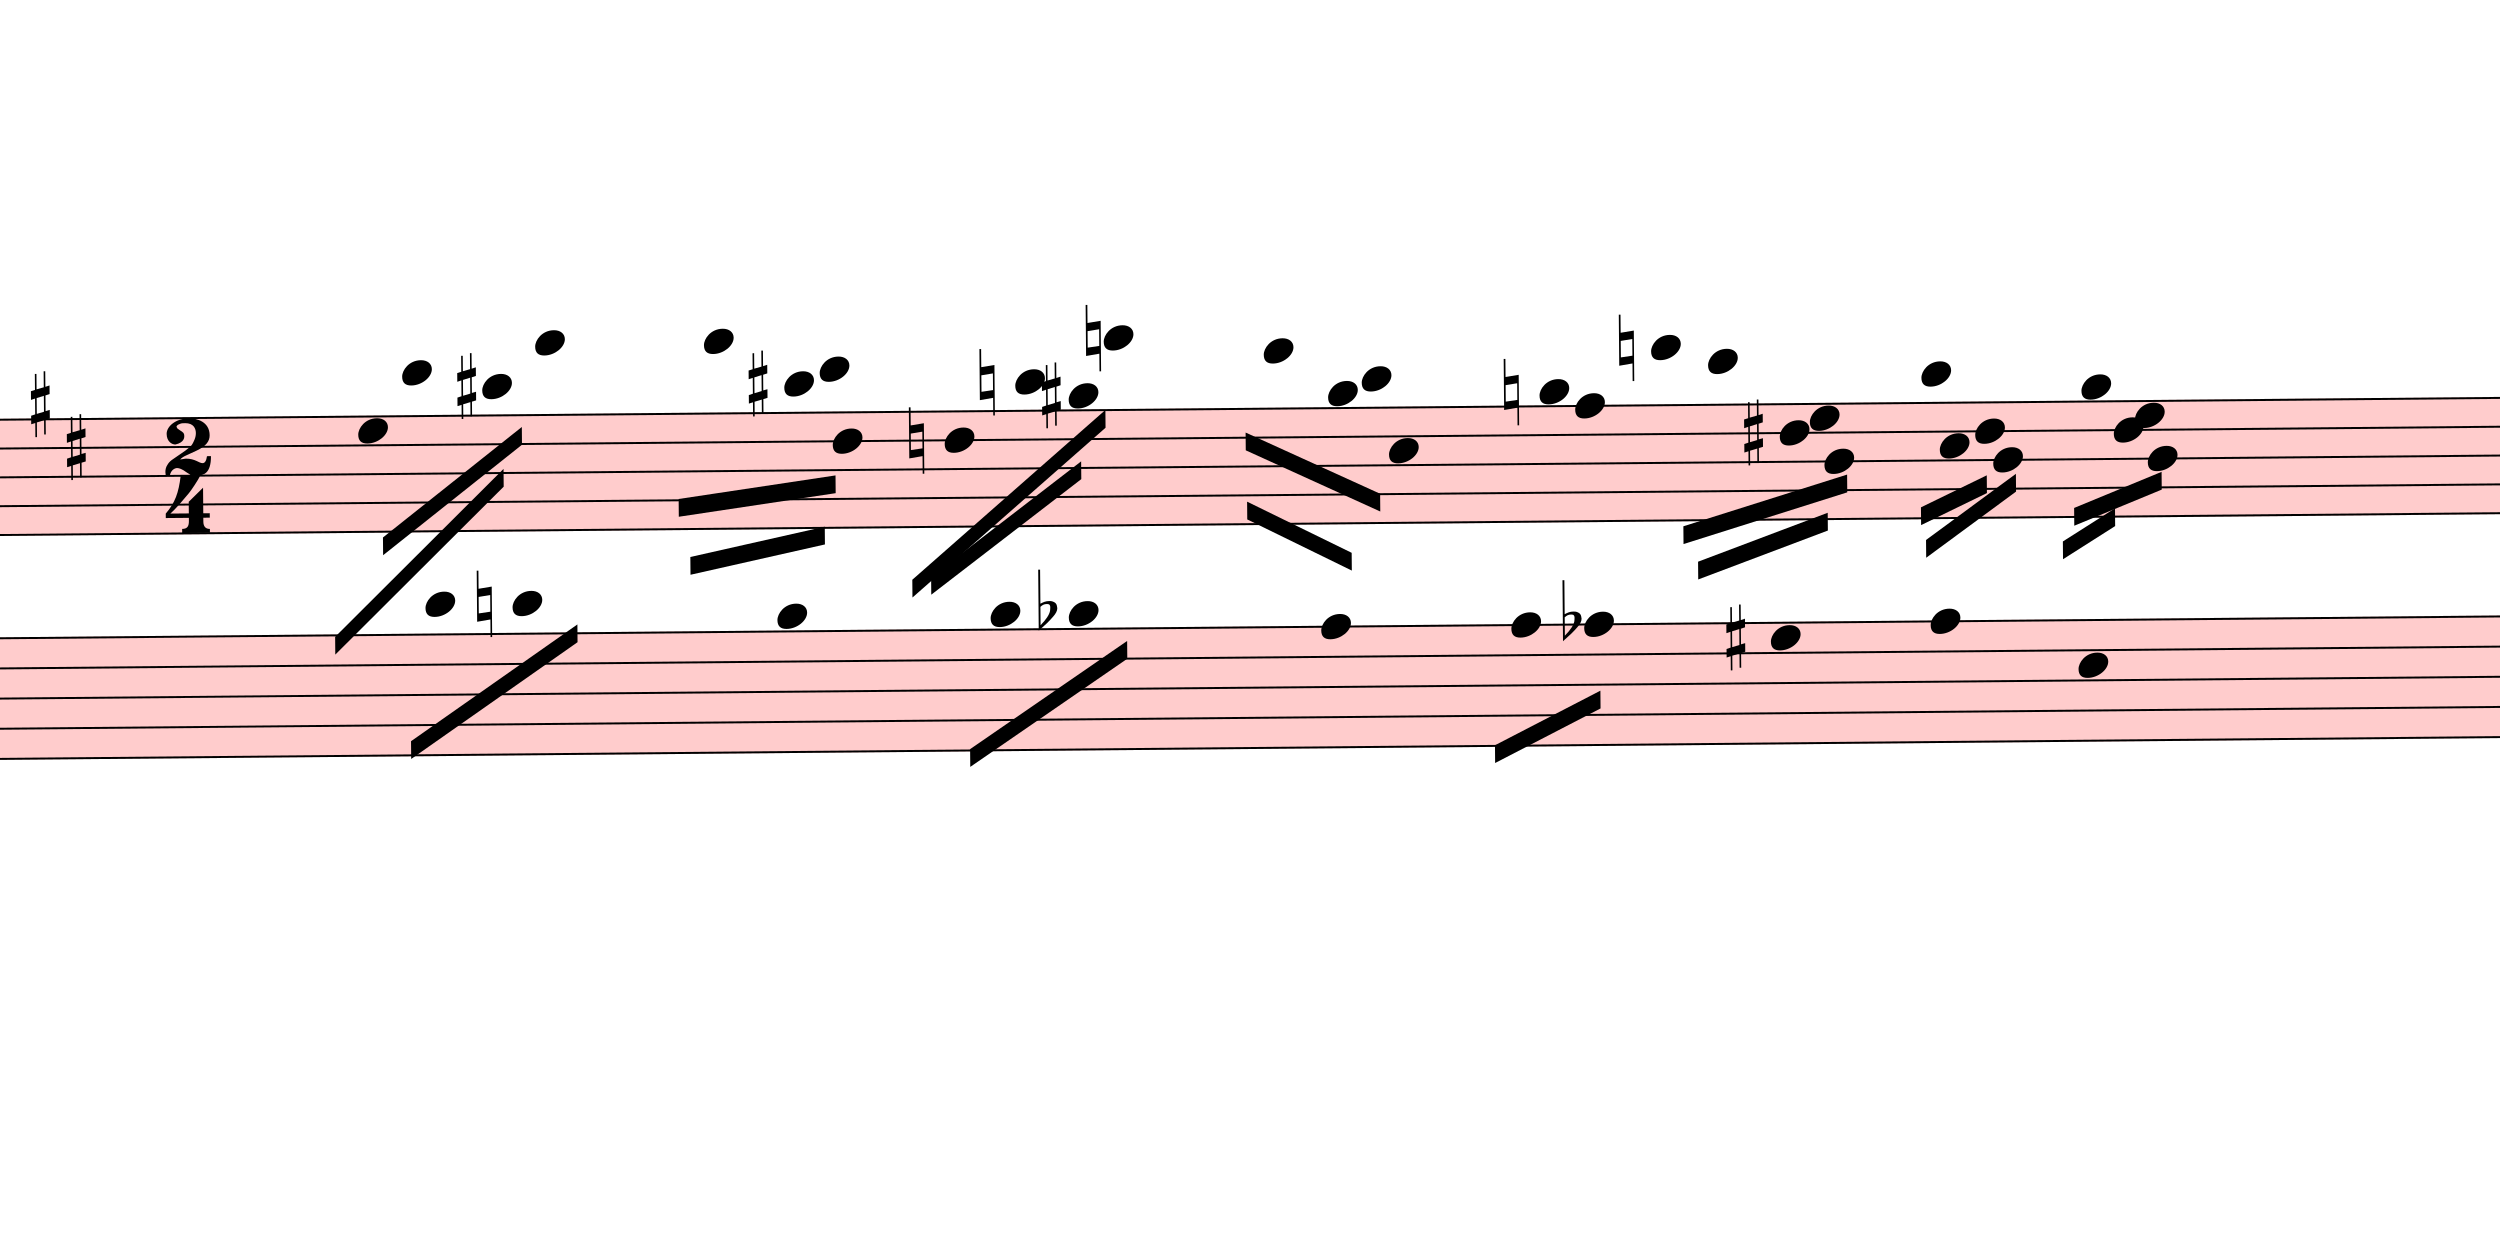
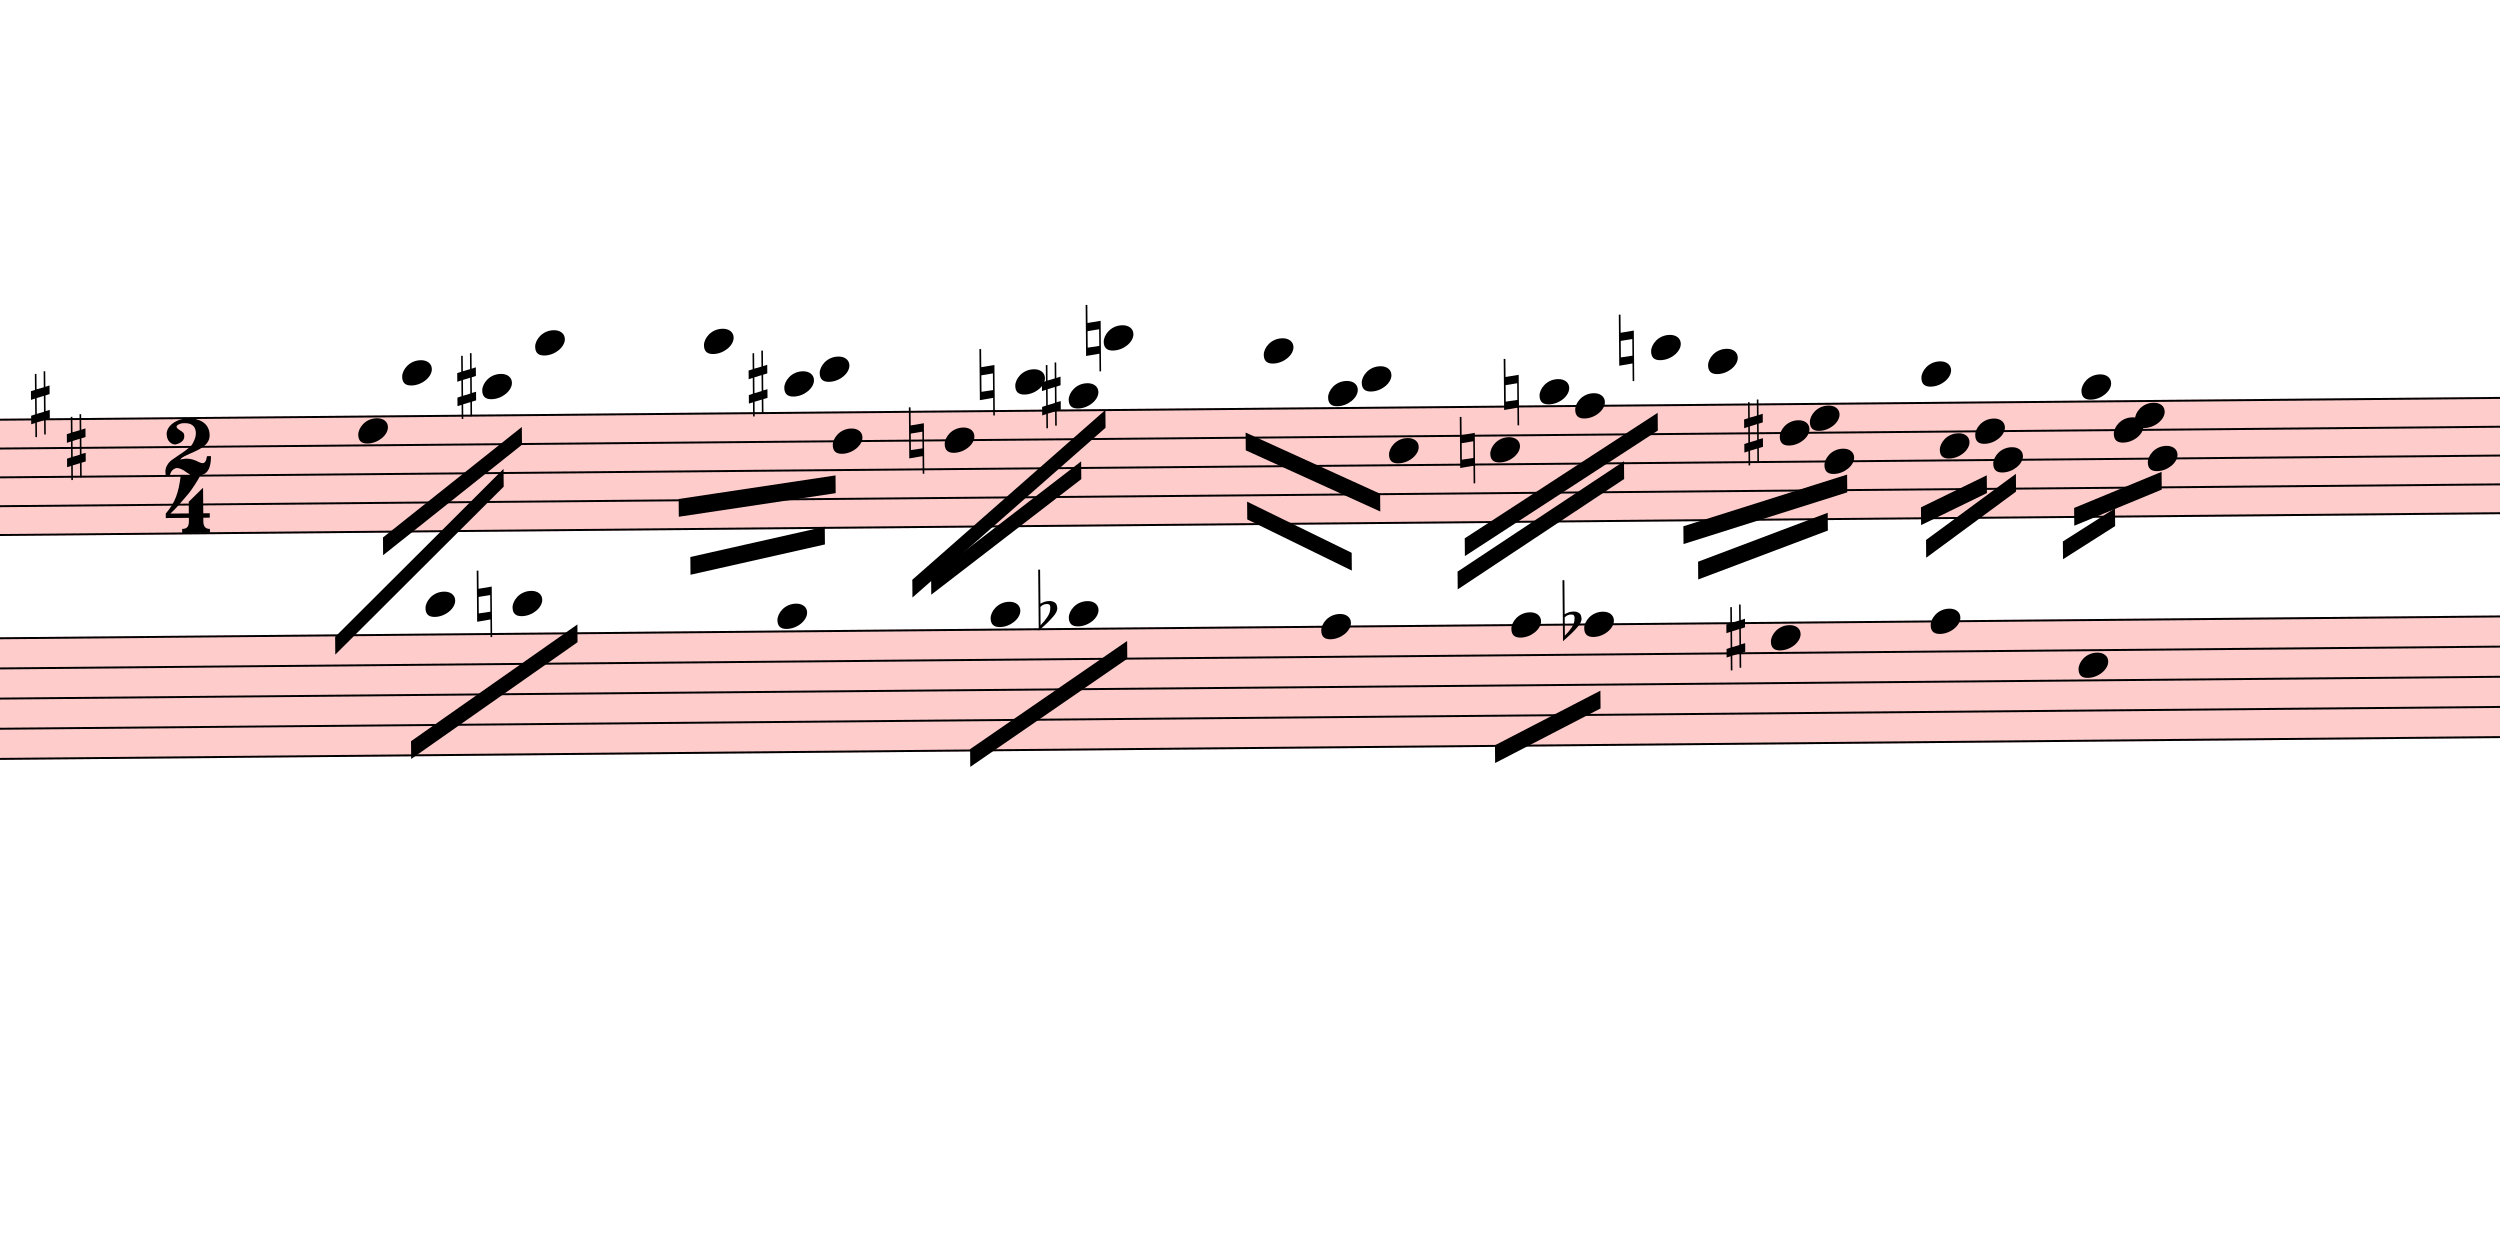
<svg xmlns="http://www.w3.org/2000/svg" viewBox="4482 -558 12663 6253.2" version="1.1" overflow="visible">
  <defs>
    <style type="text/css">
    /* .staff * {
      fill: #000;
      stroke: #000;
    }

    .deletionBack {
      fill: #00000033;
    } */
  </style>
    <symbol id="sym_notehead_quarter" viewBox="0 0 1000 1000" overflow="inherit">
      <path transform="scale(1,-1)" d="M0 -39c0 68 73 172 200 172c66 0 114 -37 114 -95c0 -84 -106 -171 -218 -171c-64 0 -96 30 -96 94z" />
    </symbol>
    <symbol id="sym_accid_s" viewBox="0 0 1000 1000" overflow="inherit">
      <path transform="scale(1,-1)" d="M136 186v169h17v-164l44 14v-91l-44 -14v-165l44 12v-91l-44 -13v-155h-17v150l-76 -22v-155h-17v149l-43 -13v90l43 14v167l-43 -14v92l43 13v169h17v-163zM60 73v-167l76 22v168z" />
    </symbol>
    <symbol id="sym_accid_n" viewBox="0 0 1000 1000" overflow="inherit">
      <path transform="scale(1,-1)" d="M0 -188v539h18v-191l139 22v-533h-17v186zM18 -100l122 17v176l-122 -19v-174z" />
    </symbol>
    <symbol id="sym_clef_G" viewBox="0 0 1000 1000" overflow="inherit">
      <path transform="scale(1,-1)" d="M343 -190c-18 -3 -37 -5 -59 -5c-46 0 -79 6 -101 16c-68 33 -117 72 -146 119c-20 34 -33 80 -37 137c0 5 -1 10 -1 15c0 42 12 86 35 132c23 44 51 82 86 115s75 65 119 98c-2 12 -7 36 -11 72c-3 33 -3 57 -3 69c0 91 12 134 53 200c26 42 50 63 69 63 c16 0 34 -23 54 -71s30 -90 32 -124v-11c0 -85 -16 -126 -52 -187c-10 -16 -49 -70 -76 -92c-10 -7 -20 -15 -29 -23l24 -140c6 1 14 1 22 1c45 0 79 -9 103 -27c46 -33 71 -81 76 -143c1 -5 1 -12 1 -17c0 -96 -68 -163 -141 -193c6 -44 14 -86 20 -126c4 -24 4 -45 4 -62 c0 -23 -3 -41 -10 -54c-27 -50 -69 -77 -123 -80c-4 0 -9 -1 -13 -1c-29 0 -56 8 -84 21c-39 19 -60 46 -62 82v8c0 23 6 43 16 59c14 22 35 32 61 34h5c38 0 72 -32 75 -67v-7c0 -40 -26 -67 -81 -83c13 -19 39 -28 79 -28c48 0 90 34 109 67c7 12 10 31 10 57 c0 16 -1 33 -4 52c-6 41 -14 83 -20 124zM358 730c-74 0 -105 -137 -105 -223c0 -19 2 -37 4 -55c39 30 72 64 99 100c31 41 46 77 46 108v7c-3 41 -16 63 -42 63h-2zM315 92l42 -253c57 19 86 61 86 125c0 5 0 12 -1 18c-5 74 -44 110 -117 110h-10zM297 91 c-56 -2 -100 -36 -100 -93v-6c2 -36 34 -77 59 -89c-2 -2 -6 -4 -8 -8c-54 26 -91 69 -96 134v8c0 53 35 98 69 124c18 13 37 23 60 28l-22 132c-16 -10 -41 -29 -72 -57c-39 -34 -66 -65 -84 -92c-35 -54 -52 -102 -52 -142v-10c4 -53 27 -99 72 -137s96 -56 157 -56 c19 0 40 2 59 7c-15 86 -28 172 -42 257z" />
    </symbol>
    <symbol id="sym_meterSig_2" viewBox="0 0 1000 1000" overflow="inherit">
      <path transform="scale(1,-1)" d="M124 -185c-18 0 -55 -14 -65 -65h-36l-3 30c0 25 6 45 18 63c11 19 22 30 39 43l121 82l37 29c15 11 27 29 38 54c12 24 18 47 18 70c0 40 -19 88 -94 88c-25 0 -32 0 -50 -8c-14 -5 -23 -12 -26 -22c3 -9 7 -15 10 -18l24 -17c12 -7 17 -11 27 -21c5 -7 7 -16 7 -27 c0 -12 0 -57 -79 -74c-30 0 -76 26 -76 94c0 66 81 135 197 135c72 0 181 -32 181 -150c0 -53 -32 -95 -113 -133l-91 -41c-26 -11 -45 -23 -57 -37l49 7c84 0 115 -41 148 -41c20 0 33 20 39 61h35c0 -152 -68 -168 -114 -168c-17 0 -65 0 -79 7h10l-28 17 c-49 37 -69 40 -87 42z" />
    </symbol>
    <symbol id="sym_meterSig_4" viewBox="0 0 1000 1000" overflow="inherit">
      <path transform="scale(1,-1)" d="M20 -78c84 97 114 180 134 329h170c-13 -32 -82 -132 -99 -151l-84 -97c-33 -36 -59 -63 -80 -81h162v102l127 123v-225h57v-39h-57v-34c0 -43 19 -65 57 -65v-34h-244v36c48 0 60 26 60 70v27h-203v39z" />
    </symbol>
    <symbol id="sym_accid_f" viewBox="0 0 1000 1000" overflow="inherit">
      <path transform="scale(1,-1)" d="M20 110c32 16 54 27 93 27c26 0 35 -3 54 -13c13 -7 24 -20 27 -38l4 -25c0 -28 -16 -57 -45 -89c-23 -25 -39 -44 -65 -68l-88 -79v644h20v-359zM90 106c-32 0 -48 -10 -70 -29v-194c31 31 54 59 71 84c21 32 32 59 32 84c0 9 1 16 1 20c0 14 -3 21 -11 30l-8 3z" />
    </symbol>
  </defs>
  <g class="rastrums">
    <g class="rastrum" data-id="r9539ad52-44fe-44de-acec-8c74e1cb2b87" style="transform: rotate(-0.5deg); transform-origin: 2502px 1602px;">
      <g class="rastrum bounding-box" data-id="bbox-r9539ad52-44fe-44de-acec-8c74e1cb2b87">
        <rect x="2502" y="1602" width="22527" height="594" fill="#ff000033" />
      </g>
      <path d="M2502 1607 L25029 1607" stroke-width="10" stroke="black" />
      <path d="M2502 1753 L25029 1753" stroke-width="10" stroke="black" />
      <path d="M2502 1899 L25029 1899" stroke-width="10" stroke="black" />
      <path d="M2502 2045 L25029 2045" stroke-width="10" stroke="black" />
      <path d="M2502 2191 L25029 2191" stroke-width="10" stroke="black" />
    </g>
    <g class="rastrum" data-id="r554f05e1-8947-4052-a4f4-9babc22e85a3" style="transform: rotate(-0.5deg); transform-origin: 2403px 2709px;">
      <g class="rastrum bounding-box" data-id="bbox-r554f05e1-8947-4052-a4f4-9babc22e85a3">
        <rect x="2403" y="2709" width="22545" height="621" fill="#ff000033" />
      </g>
      <path d="M2403 2714 L24948 2714" stroke-width="10" stroke="black" />
      <path d="M2403 2866.75 L24948 2866.75" stroke-width="10" stroke="black" />
      <path d="M2403 3019.5 L24948 3019.5" stroke-width="10" stroke="black" />
      <path d="M2403 3172.25 L24948 3172.25" stroke-width="10" stroke="black" />
      <path d="M2403 3325 L24948 3325" stroke-width="10" stroke="black" />
    </g>
  </g>
  <g class="draft" data-label="1" data-id="d32d914ff-747b-43be-9680-0b7a92381f2e">
    <g class="system" data-id="s9d30fdd2-6b23-496c-9706-343150e3a169">
      <g class="staff" data-n="1" data-rastrum="r9539ad52-44fe-44de-acec-8c74e1cb2b87" style="transform: rotate(-0.5deg); transform-origin: 2502px 1602px;">
        <g class="note" data-id="d3102f34e-09cc-40ba-b6ee-ae814224fd6d" data-stem.dir="down">
          <g class="notehead">
            <use href="#sym_notehead_quarter" height="480px" width="480px" x="6282" y="1680" />
          </g>
          <g class="stem">
            <path d="M6282 1680 L6282 1972" stroke-width="14" />
          </g>
        </g>
        <g class="note" data-id="dcab7925e-1653-40a6-9431-89a791a821c5" data-stem.dir="down">
          <g class="notehead">
            <use href="#sym_notehead_quarter" height="480px" width="480px" x="6507" y="1388" />
          </g>
          <g class="ledgerLines above">
            <path d="M6468 1461 L6696 1461" stroke-width="18" />
          </g>
          <g class="stem">
            <path d="M6507 1388 L6507 1826" stroke-width="14" />
          </g>
        </g>
        <g class="note" data-id="dbb02c7e3-af6e-45c2-b55a-912118a81907" data-stem.dir="down">
          <g class="notehead">
            <use href="#sym_notehead_quarter" height="480px" width="480px" x="6912" y="1461" />
          </g>
          <g class="ledgerLines above">
            <path d="M6873 1461 L7101 1461" stroke-width="18" />
          </g>
          <g class="stem">
            <path d="M6912 1461 L6912 1753" stroke-width="14" />
          </g>
        </g>
        <g class="note" data-id="dca247af2-6d18-4485-a3e8-81d487bde5ed" data-stem.dir="down">
          <g class="notehead">
            <use href="#sym_notehead_quarter" height="480px" width="480px" x="7182" y="1242" />
          </g>
          <g class="ledgerLines above">
            <path d="M7143 1461 L7371 1461" stroke-width="18" />
            <path d="M7143 1315 L7371 1315" stroke-width="18" />
          </g>
          <g class="stem">
            <path d="M7182 1242 L7182 1826" stroke-width="14" />
          </g>
        </g>
        <g class="note" data-id="d5c634494-6521-4e9a-8a5b-67cdc4d3deee" data-stem.dir="down">
          <g class="notehead">
            <use href="#sym_notehead_quarter" height="480px" width="480px" x="8037" y="1242" />
          </g>
          <g class="ledgerLines above">
            <path d="M7998 1461 L8226 1461" stroke-width="18" />
            <path d="M7998 1315 L8226 1315" stroke-width="18" />
          </g>
          <g class="stem">
            <path d="M8037 1242 L8037 1680" stroke-width="14" />
          </g>
        </g>
        <g class="note" data-id="dcd868d35-adde-48b9-8ab8-d1b322faad81" data-stem.dir="down">
          <g class="notehead">
            <use href="#sym_notehead_quarter" height="480px" width="480px" x="8442" y="1461" />
          </g>
          <g class="ledgerLines above">
            <path d="M8403 1461 L8631 1461" stroke-width="18" />
          </g>
          <g class="stem">
            <path d="M8442 1461 L8442 1826" stroke-width="14" />
          </g>
        </g>
        <g class="note" data-id="d8d253413-1b3c-44bd-9e92-5ffd9fc121d5" data-stem.dir="down">
          <g class="notehead">
            <use href="#sym_notehead_quarter" height="480px" width="480px" x="8622" y="1388" />
          </g>
          <g class="ledgerLines above">
            <path d="M8583 1461 L8811 1461" stroke-width="18" />
          </g>
          <g class="stem">
            <path d="M8622 1388 L8622 1753" stroke-width="14" />
          </g>
        </g>
        <g class="note" data-id="dbd13e218-4161-4d53-8c40-94cf185e70b9" data-stem.dir="down">
          <g class="notehead">
            <use href="#sym_notehead_quarter" height="480px" width="480px" x="8685" y="1753" />
          </g>
          <g class="stem">
            <path d="M8685 1753 L8685 2045" stroke-width="14" />
          </g>
        </g>
        <g class="note" data-id="d27062380-7ffe-4362-a9ca-27ee121ea6eb" data-stem.dir="down">
          <g class="notehead">
            <use href="#sym_notehead_quarter" height="480px" width="480px" x="9252" y="1753" />
          </g>
          <g class="stem">
            <path d="M9252 1753 L9252 2045" stroke-width="14" />
          </g>
        </g>
        <g class="note" data-id="d2d9570c3-8b31-4879-b711-3ee9b34e3781" data-stem.dir="down">
          <g class="notehead">
            <use href="#sym_notehead_quarter" height="480px" width="480px" x="9612" y="1461" />
          </g>
          <g class="ledgerLines above">
            <path d="M9573 1461 L9801 1461" stroke-width="18" />
          </g>
          <g class="stem">
            <path d="M9612 1461 L9612 1826" stroke-width="14" />
          </g>
        </g>
        <g class="note" data-id="dee60b7a4-f0d6-4fee-a4d0-5a233e2d0b58" data-stem.dir="down">
          <g class="notehead">
            <use href="#sym_notehead_quarter" height="480px" width="480px" x="9882" y="1534" />
          </g>
          <g class="ledgerLines above" />
          <g class="stem">
            <path d="M9882 1534 L9882 1753" stroke-width="14" />
          </g>
        </g>
        <g class="note" data-id="df1b9d15e-491b-4a0d-946b-155c3a26bf00" data-stem.dir="down">
          <g class="notehead">
            <use href="#sym_notehead_quarter" height="480px" width="480px" x="10062" y="1242" />
          </g>
          <g class="ledgerLines above">
            <path d="M10023 1461 L10251 1461" stroke-width="18" />
            <path d="M10023 1315 L10251 1315" stroke-width="18" />
          </g>
          <g class="stem">
            <path d="M10062 1242 L10062 1680" stroke-width="14" />
          </g>
        </g>
        <g class="note" data-id="d14d1d0b2-9271-46d6-b32a-388feb216803" data-stem.dir="down">
          <g class="notehead">
            <use href="#sym_notehead_quarter" height="480px" width="480px" x="10872" y="1315" />
          </g>
          <g class="ledgerLines above">
            <path d="M10833 1461 L11061 1461" stroke-width="18" />
            <path d="M10833 1315 L11061 1315" stroke-width="18" />
          </g>
          <g class="stem">
            <path d="M10872 1315 L10872 1826" stroke-width="14" />
          </g>
        </g>
        <g class="note" data-id="d0513cb91-fcba-40a4-8243-5e932bd58b3d" data-stem.dir="down">
          <g class="notehead">
            <use href="#sym_notehead_quarter" height="480px" width="480px" x="11196" y="1534" />
          </g>
          <g class="ledgerLines above" />
          <g class="stem">
            <path d="M11196 1534 L11196 1826" stroke-width="14" />
          </g>
        </g>
        <g class="note" data-id="d8f2607d7-66f2-4c2e-8118-229e3aa2a87d" data-stem.dir="down">
          <g class="notehead">
            <use href="#sym_notehead_quarter" height="480px" width="480px" x="11367" y="1461" />
          </g>
          <g class="ledgerLines above">
            <path d="M11328 1461 L11556 1461" stroke-width="18" />
          </g>
          <g class="stem">
            <path d="M11367 1461 L11367 1899" stroke-width="14" />
          </g>
        </g>
        <g class="note" data-id="d861506d9-995d-45f8-a0f6-40876ed004dd" data-stem.dir="down">
          <g class="notehead">
            <use href="#sym_notehead_quarter" height="480px" width="480px" x="11502" y="1826" />
          </g>
          <g class="stem">
            <path d="M11502 1826 L11502 2118" stroke-width="14" />
          </g>
        </g>
+         <g class="note" data-id="d64ecf18f-ea7e-48df-b6f1-91d0a65eedb8" data-stem.dir="down">
+           <g class="notehead">
+             <use href="#sym_notehead_quarter" height="480px" width="480px" x="12015" y="1826" />
+           </g>
+           <g class="stem">
+             <path d="M12015 1826 L12015 1972" stroke-width="14" />
+           </g>
+         </g>
        <g class="note" data-id="d375ee440-3c4b-4bd0-819a-feae2f414c27" data-stem.dir="down">
          <g class="notehead">
            <use href="#sym_notehead_quarter" height="480px" width="480px" x="12267" y="1534" />
          </g>
          <g class="ledgerLines above" />
          <g class="stem">
            <path d="M12267 1534 L12267 1972" stroke-width="14" />
          </g>
        </g>
        <g class="note" data-id="d3f8fe21f-8df7-4fa5-9bdd-a86a8aa93c98" data-stem.dir="down">
          <g class="notehead">
            <use href="#sym_notehead_quarter" height="480px" width="480px" x="12447" y="1607" />
          </g>
          <g class="stem">
            <path d="M12447 1607 L12447 1972" stroke-width="14" />
          </g>
        </g>
        <g class="note" data-id="d4d16902a-109d-4aa9-9faf-c1e8bce698c5" data-stem.dir="down">
          <g class="notehead">
            <use href="#sym_notehead_quarter" height="480px" width="480px" x="12834" y="1315" />
          </g>
          <g class="ledgerLines above">
            <path d="M12795 1461 L13023 1461" stroke-width="18" />
            <path d="M12795 1315 L13023 1315" stroke-width="18" />
          </g>
          <g class="stem">
            <path d="M12834 1315 L12834 1753" stroke-width="14" />
          </g>
        </g>
        <g class="note" data-id="d67e20bff-716b-4242-af6f-33962a89e1dd" data-stem.dir="down">
          <g class="notehead">
            <use href="#sym_notehead_quarter" height="480px" width="480px" x="13122" y="1388" />
          </g>
          <g class="ledgerLines above">
            <path d="M13083 1461 L13311 1461" stroke-width="18" />
          </g>
          <g class="stem">
            <path d="M13122 1388 L13122 2118" stroke-width="14" />
          </g>
        </g>
        <g class="note" data-id="d0f50dfda-f5fb-4463-a649-7fcc33923635" data-stem.dir="down">
          <g class="notehead">
            <use href="#sym_notehead_quarter" height="480px" width="480px" x="13482" y="1753" />
          </g>
          <g class="stem">
            <path d="M13482 1753 L13482 1972" stroke-width="14" />
          </g>
        </g>
        <g class="note" data-id="ddcf8a982-01c2-4267-8ae2-2782bfa776e2" data-stem.dir="down">
          <g class="notehead">
            <use href="#sym_notehead_quarter" height="480px" width="480px" x="13635" y="1680" />
          </g>
          <g class="stem">
            <path d="M13635 1680 L13635 2045" stroke-width="14" />
          </g>
        </g>
        <g class="note" data-id="df8c472a7-e9e0-4a48-a4f9-c95b944a2b6d" data-stem.dir="down">
          <g class="notehead">
            <use href="#sym_notehead_quarter" height="480px" width="480px" x="13707" y="1899" />
          </g>
          <g class="stem">
            <path d="M13707 1899 L13707 2191" stroke-width="14" />
          </g>
        </g>
        <g class="note" data-id="d23fb13ff-8802-4caf-aec3-5e91058c1038" data-stem.dir="down">
          <g class="notehead">
            <use href="#sym_notehead_quarter" height="480px" width="480px" x="14202" y="1461" />
          </g>
          <g class="ledgerLines above">
            <path d="M14163 1461 L14391 1461" stroke-width="18" />
          </g>
          <g class="stem">
            <path d="M14202 1461 L14202 1899" stroke-width="14" />
          </g>
        </g>
        <g class="note" data-id="dfe683317-9296-40cc-ab02-cf1c5b82737b" data-stem.dir="down">
          <g class="notehead">
            <use href="#sym_notehead_quarter" height="480px" width="480px" x="14292" y="1826" />
          </g>
          <g class="stem">
            <path d="M14292 1826 L14292 2045" stroke-width="14" />
          </g>
        </g>
        <g class="note" data-id="d204e1246-ac12-4d91-a440-a2147b657d28" data-stem.dir="down">
          <g class="notehead">
            <use href="#sym_notehead_quarter" height="480px" width="480px" x="14562" y="1899" />
          </g>
          <g class="stem">
            <path d="M14562 1899 L14562 2118" stroke-width="14" />
          </g>
        </g>
        <g class="note" data-id="dbdd8b429-e596-4fbc-8ae2-cef4c3e7af6c" data-stem.dir="down">
          <g class="notehead">
            <use href="#sym_notehead_quarter" height="480px" width="480px" x="14472" y="1753" />
          </g>
          <g class="stem">
            <path d="M14472 1753 L14472 1899" stroke-width="14" />
          </g>
        </g>
        <g class="note" data-id="de56adedd-cbaa-405d-a7a9-a4e30d762dd2" data-stem.dir="down">
          <g class="notehead">
            <use href="#sym_notehead_quarter" height="480px" width="480px" x="15012" y="1534" />
          </g>
          <g class="ledgerLines above" />
          <g class="stem">
            <path d="M15012 1534 L15012 2118" stroke-width="14" />
          </g>
        </g>
        <g class="note" data-id="d4e791ad3-148f-4df8-957b-abc7547b3c4e" data-stem.dir="down">
          <g class="notehead">
            <use href="#sym_notehead_quarter" height="480px" width="480px" x="15174" y="1753" />
          </g>
          <g class="stem">
            <path d="M15174 1753 L15174 2045" stroke-width="14" />
          </g>
        </g>
        <g class="note" data-id="d0294afa1-125d-41d0-b320-33351ee346b6" data-stem.dir="down">
          <g class="notehead">
            <use href="#sym_notehead_quarter" height="480px" width="480px" x="15345" y="1899" />
          </g>
          <g class="stem">
            <path d="M15345 1899 L15345 2045" stroke-width="14" />
          </g>
        </g>
        <g class="note" data-id="d84117918-ec7a-48b3-8e19-bb075d7379d2" data-stem.dir="down">
          <g class="notehead">
            <use href="#sym_notehead_quarter" height="480px" width="480px" x="15282" y="1680" />
          </g>
          <g class="stem">
            <path d="M15282 1680 L15282 1972" stroke-width="14" />
          </g>
        </g>
        <g class="accid" data-id="d6497518e-9701-402a-89ae-bd09c179a12e">
          <use href="#sym_accid_s" height="480px" width="480px" x="4122" y="1607" />
        </g>
        <g class="accid" data-id="dd96d1c9e-cf29-4302-aac6-83b1a643bbaf">
          <use href="#sym_accid_s" height="480px" width="480px" x="4302" y="1826" />
        </g>
        <g class="accid" data-id="df3fc32fe-e1e8-43bf-9cfa-86e1d4940564">
          <use href="#sym_accid_s" height="480px" width="480px" x="4626" y="1534" />
        </g>
        <g class="accid" data-id="d1a3f8fe2-81ab-4a60-8dd0-2c398342aa15">
          <use href="#sym_accid_s" height="480px" width="480px" x="4806" y="1753" />
        </g>
        <g class="accid" data-id="d02df28ca-cf87-4499-bec9-125b3241d6df">
          <use href="#sym_accid_s" height="480px" width="480px" x="6786" y="1461" />
        </g>
        <g class="accid" data-id="dcc837291-65a6-4545-b5de-aacc75db5302">
          <use href="#sym_accid_s" height="480px" width="480px" x="8262" y="1461" />
        </g>
        <g class="accid" data-id="d4f3b11ea-7f75-4d23-ab7c-a74cd7472e67">
          <use href="#sym_accid_n" height="480px" width="480px" x="9072" y="1753" />
        </g>
        <g class="accid" data-id="db4afb7a5-d259-4af2-93b0-9a5082554ea5">
          <use href="#sym_accid_n" height="480px" width="480px" x="9432" y="1461" />
        </g>
        <g class="accid" data-id="d222c87bd-1255-45e3-8ccf-885e7aa77824">
          <use href="#sym_accid_s" height="480px" width="480px" x="9747" y="1534" />
        </g>
        <g class="accid" data-id="db6b84b68-7ede-44de-916a-e831b47c841b">
          <use href="#sym_accid_n" height="480px" width="480px" x="9972" y="1242" />
+         </g>
+         <g class="accid" data-id="da6483a7f-caca-4c83-a56a-febab6029670">
+           <use href="#sym_accid_n" height="480px" width="480px" x="11862" y="1826" />
        </g>
        <g class="accid" data-id="d8e72560a-c91f-4538-a654-51bd81c12ac0">
          <use href="#sym_accid_n" height="480px" width="480px" x="12087" y="1534" />
        </g>
        <g class="accid" data-id="deac94f39-4dae-4753-b9e9-f7ac9a599d27">
          <use href="#sym_accid_n" height="480px" width="480px" x="12672" y="1315" />
        </g>
        <g class="accid" data-id="d2e78db7b-b5da-47c6-ba3a-4ceda383b238">
          <use href="#sym_accid_s" height="480px" width="480px" x="13302" y="1753" />
        </g>
        <g class="clef" data-id="dc849960c-3727-404f-ac67-1371cc927b9e">
          <use href="#sym_clef_G" height="561px" width="561px" x="3672" y="2045" />
        </g>
        <g class="meterSig" data-id="d3e4672a7-37b6-4bcd-9570-90c462b3b5b4">
          <use href="#sym_meterSig_2" height="576px" width="576px" data-role="count" x="5292" y="1753" />
          <use href="#sym_meterSig_4" height="576px" width="576px" data-role="unit" x="5292" y="2045" />
        </g>
      </g>
      <g class="staff" data-n="2" data-rastrum="r554f05e1-8947-4052-a4f4-9babc22e85a3" style="transform: rotate(-0.5deg); transform-origin: 2403px 2709px;">
        <g class="note" data-id="d10dbf679-5aad-4ba5-90c4-d75811b34ddf" data-stem.dir="down">
          <g class="notehead">
            <use href="#sym_notehead_quarter" height="480px" width="480px" x="6615" y="2561.25" />
          </g>
          <g class="ledgerLines above">
            <path d="M6576 2561.25 L6804 2561.25" stroke-width="18" />
          </g>
          <g class="stem">
            <path d="M6615 2561.25 L6615 2866.75" stroke-width="14" />
          </g>
        </g>
        <g class="note" data-id="d4ae00303-4c10-42a9-980c-7ad80697fb7b" data-stem.dir="down">
          <g class="notehead">
            <use href="#sym_notehead_quarter" height="480px" width="480px" x="7056" y="2561.25" />
          </g>
          <g class="ledgerLines above">
            <path d="M7017 2561.25 L7245 2561.25" stroke-width="18" />
          </g>
          <g class="stem">
            <path d="M7056 2561.25 L7056 2790.375" stroke-width="14" />
          </g>
        </g>
        <g class="note" data-id="d1801917e-5df6-487f-905f-a21328b38d14" data-stem.dir="down">
          <g class="notehead">
            <use href="#sym_notehead_quarter" height="480px" width="480px" x="8397" y="2637.625" />
          </g>
          <g class="ledgerLines above" />
          <g class="stem">
            <path d="M8397 2637.625 L8397 3248.625" stroke-width="14" />
          </g>
        </g>
        <g class="note" data-id="dd220916a-f1b6-42e8-85fb-f2a49100994e" data-stem.dir="down">
          <g class="notehead">
            <use href="#sym_notehead_quarter" height="480px" width="480px" x="9477" y="2637.625" />
          </g>
          <g class="ledgerLines above" />
          <g class="stem">
            <path d="M9477 2637.625 L9477 3172.25" stroke-width="14" />
          </g>
        </g>
        <g class="note" data-id="d35af584d-1c2e-4914-a427-2c521a5c8dfe" data-stem.dir="down">
          <g class="notehead">
            <use href="#sym_notehead_quarter" height="480px" width="480px" x="9873" y="2637.625" />
          </g>
          <g class="ledgerLines above" />
          <g class="stem">
            <path d="M9873 2637.625 L9873 3019.5" stroke-width="14" />
          </g>
        </g>
        <g class="note" data-id="d5595199a-3eb8-4c14-bdc3-7b06d52c955d" data-stem.dir="down">
          <g class="notehead">
            <use href="#sym_notehead_quarter" height="480px" width="480px" x="11151" y="2714" />
          </g>
          <g class="stem">
            <path d="M11151 2714 L11151 3401.375" stroke-width="14" />
          </g>
        </g>
        <g class="note" data-id="de366d01c-06c6-4b50-bfe2-399540a0a417" data-stem.dir="down">
          <g class="notehead">
            <use href="#sym_notehead_quarter" height="480px" width="480px" x="12114" y="2714" />
          </g>
          <g class="stem">
            <path d="M12114 2714 L12114 3172.25" stroke-width="14" />
          </g>
        </g>
        <g class="note" data-id="df74e387c-f988-4757-a7c0-aecaee47a40c" data-stem.dir="down">
          <g class="notehead">
            <use href="#sym_notehead_quarter" height="480px" width="480px" x="12483" y="2714" />
          </g>
          <g class="stem">
            <path d="M12483 2714 L12483 3095.875" stroke-width="14" />
          </g>
        </g>
        <g class="note" data-id="dc3d094f9-774e-4ed1-9213-f232bb6122ff" data-stem.dir="down">
          <g class="notehead">
            <use href="#sym_notehead_quarter" height="480px" width="480px" x="13428" y="2790.375" />
          </g>
          <g class="stem">
            <path d="M13428 2790.375 L13428 3325" stroke-width="14" />
          </g>
        </g>
        <g class="note" data-id="d71c9b040-a247-4a9a-922a-d9af3064ab64" data-stem.dir="down">
          <g class="notehead">
            <use href="#sym_notehead_quarter" height="480px" width="480px" x="14238" y="2714" />
          </g>
          <g class="stem">
            <path d="M14238 2714 L14238 3325" stroke-width="14" />
          </g>
        </g>
        <g class="note" data-id="df6778361-f482-42cb-bbf7-9e3927ac2de2" data-stem.dir="down">
          <g class="notehead">
            <use href="#sym_notehead_quarter" height="480px" width="480px" x="14985" y="2943.125" />
          </g>
          <g class="stem">
            <path d="M14985 2943.125 L14985 3477.75" stroke-width="14" />
          </g>
        </g>
        <g class="accid" data-id="d75688112-8cec-4ca5-9fd0-16cfa90dfc3a">
          <use href="#sym_accid_n" height="480px" width="480px" x="6876" y="2561.25" />
        </g>
        <g class="accid" data-id="d4ce2f6a3-198e-49fa-bfc7-6a5125c62ec3">
          <use href="#sym_accid_f" height="480px" width="480px" x="9720" y="2637.625" />
        </g>
        <g class="accid" data-id="d342b2499-f761-495d-8ffd-7da515d75411">
          <use href="#sym_accid_f" height="480px" width="480px" x="12375" y="2714" />
        </g>
        <g class="accid" data-id="d0c488df9-5a43-49ca-a7e5-e5b6acc7c36f">
          <use href="#sym_accid_s" height="480px" width="480px" x="13203" y="2790.375" />
        </g>
      </g>
      <g class="barLine" data-id="de483438d-b47e-4523-94a5-5b3c89bb85ed">
        <path d="M7750.8 1523.7 L7603.2 3732.3" stroke-width="27" />
      </g>
      <g class="barLine" data-id="da59ed90a-72d3-495d-b304-7b9eb9c13747">
        <path d="M10498.5 1539.9 L10286.1 3895.2" stroke-width="27" />
      </g>
      <g class="barLine" data-id="d499a0a15-1ee2-4614-bd42-a85e6c7f3127">
        <path d="M12943.8 1523.7 L12771.9 3330.9" stroke-width="27" />
      </g>
      <g class="barLine" data-id="da05d5ca3-b1f7-4235-924e-024016af3d70">
        <path d="M14850 1393.2 L14800.5 3536.1" stroke-width="27" />
      </g>
      <g class="beam" data-id="bc7e8fe6a-85ad-4f27-a902-64f20e4203e6" style="transform: rotate(-0.5deg); transform-origin: 2502px 1602px;">
        <polygon points="6402.6,2220.3 7110.9,1666.8 7110.9,1756.8 6402.6,2310.3" stroke-opacity="1" fill-opacity="1" />
      </g>
      <g class="beam" data-id="b5caa7950-3c28-465b-9d5a-91c61826a012" style="transform: rotate(-0.5deg); transform-origin: 2502px 1602px;">
        <polygon points="6156,2721.6 7016.4,1878.3 7016.4,1968.3 6156,2811.6" stroke-opacity="1" fill-opacity="1" />
      </g>
      <g class="beam" data-id="bd0b23de5-2078-452a-8a09-cf5efa275cd8" style="transform: rotate(-0.5deg); transform-origin: 2403px 2709px;">
        <polygon points="6535.8,3253.5 7383.6,2669.4 7383.6,2759.4 6535.8,3343.5" stroke-opacity="1" fill-opacity="1" />
      </g>
      <g class="beam" data-id="bc89e23e6-06e3-4163-a62b-10d53e671e9d" style="transform: rotate(-0.5deg); transform-origin: 2403px 2709px;">
        <polygon points="9367.2,3318.3 10167.3,2777.4 10167.3,2867.4 9367.2,3408.3" stroke-opacity="1" fill-opacity="1" />
      </g>
      <g class="beam" data-id="b72368040-af90-49f1-820d-2bed4535e813" style="transform: rotate(-0.5deg); transform-origin: 2502px 1602px;">
        <polygon points="7902,2038.5 8697.6,1926 8697.6,2016 7902,2128.5" stroke-opacity="1" fill-opacity="1" />
      </g>
      <g class="beam" data-id="b3605e91d-0f9a-4da4-939b-8a2554714b96" style="transform: rotate(-0.5deg); transform-origin: 2502px 1602px;">
        <polygon points="7958.7,2332.8 8640.9,2185.2 8640.9,2275.2 7958.7,2422.8" stroke-opacity="1" fill-opacity="1" />
      </g>
      <g class="beam" data-id="b4740e4e3-42e7-48b9-9e37-abd6213502eb" style="transform: rotate(-0.5deg); transform-origin: 2502px 1602px;">
        <polygon points="9081.9,2457.9 10067.4,1606.5 10067.4,1696.5 9081.9,2547.9" stroke-opacity="1" fill-opacity="1" />
      </g>
      <g class="beam" data-id="bbe9fd242-81b7-41e0-9bba-b9ba46cec828" style="transform: rotate(-0.5deg); transform-origin: 2502px 1602px;">
        <polygon points="9177.3,2444.4 9942.3,1865.7 9942.3,1955.7 9177.3,2534.4" stroke-opacity="1" fill-opacity="1" />
      </g>
      <g class="beam" data-id="bd95deed3-5c3c-4f28-a4ea-1e35cd82ff32" style="transform: rotate(-0.5deg); transform-origin: 2403px 2709px;">
        <polygon points="12025.8,3321.9 12562.2,3050.1 12562.2,3140.1 12025.8,3411.9" stroke-opacity="1" fill-opacity="1" />
      </g>
      <g class="beam" data-id="ba90ab466-2e3c-4a1c-b1b7-a9d4145ea96e" style="transform: rotate(-0.5deg); transform-origin: 2502px 1602px;">
        <polygon points="14969.7,2145.6 15414.3,1966.5 15414.3,2056.5 14969.7,2235.6" stroke-opacity="1" fill-opacity="1" />
      </g>
      <g class="beam" data-id="b7a67fae5-c146-454c-8dfb-b2ae89bfe9d3" style="transform: rotate(-0.5deg); transform-origin: 2502px 1602px;">
        <polygon points="14911.2,2314.8 15176.7,2149.2 15176.7,2239.2 14911.2,2404.8" stroke-opacity="1" fill-opacity="1" />
      </g>
      <g class="beam" data-id="b93dbcce2-7d5b-46c1-87d0-347010fa45be" style="transform: rotate(-0.5deg); transform-origin: 2502px 1602px;">
        <polygon points="14193.9,2135.7 14528.7,1976.4 14528.7,2066.4 14193.9,2225.7" stroke-opacity="1" fill-opacity="1" />
      </g>
      <g class="beam" data-id="b2d48824a-fd9e-426e-926a-efd81c897785" style="transform: rotate(-0.5deg); transform-origin: 2502px 1602px;">
        <polygon points="14218.2,2301.3 14676.3,1970.1 14676.3,2060.1 14218.2,2391.3" stroke-opacity="1" fill-opacity="1" />
      </g>
      <g class="beam" data-id="b88d1dc09-1b20-46a3-8d4d-e80c63951578" style="transform: rotate(-0.5deg); transform-origin: 2502px 1602px;">
        <polygon points="12989.7,2221.2 13821.3,1966.5 13821.3,2056.5 12989.7,2311.2" stroke-opacity="1" fill-opacity="1" />
      </g>
      <g class="beam" data-id="be8e4d15f-da05-4129-aad9-d962548c956d" style="transform: rotate(-0.5deg); transform-origin: 2502px 1602px;">
        <polygon points="13062.6,2401.2 13721.4,2159.1 13721.4,2249.1 13062.6,2491.2" stroke-opacity="1" fill-opacity="1" />
      </g>
      <g class="beam" data-id="bcab42240-c000-4cc4-9bbc-f5ce1d4383ff" style="transform: rotate(-0.5deg); transform-origin: 2502px 1602px;">
        <polygon points="10776.6,1727.1 11455.2,2043 11455.2,2133 10776.6,1817.1" stroke-opacity="1" fill-opacity="1" />
      </g>
      <g class="beam" data-id="bb5313489-a5f7-486e-8881-2d97209e9bb6" style="transform: rotate(-0.5deg); transform-origin: 2502px 1602px;">
        <polygon points="10781.1,2077.2 11308.5,2340.9 11308.5,2430.9 10781.1,2167.2" stroke-opacity="1" fill-opacity="1" />
+       </g>
+       <g class="beam" data-id="d80e098bc-97fa-4fca-a564-e2621fa9083d" style="transform: rotate(-0.5deg); transform-origin: 2502px 1602px;">
+         <polygon points="11881.8,2272.5 12864.6,1645.2 12864.6,1735.2 11881.8,2362.5" stroke-opacity="1" fill-opacity="1" />
+       </g>
+       <g class="beam" data-id="d958b595a-4ace-4442-9f94-58b0388d2ef8" style="transform: rotate(-0.5deg); transform-origin: 2502px 1602px;">
+         <polygon points="11844,2440.8 12691.8,1889.1 12691.8,1979.1 11844,2530.8" stroke-opacity="1" fill-opacity="1" />
      </g>
    </g>
    <g class="deletions" />
  </g>
</svg>
